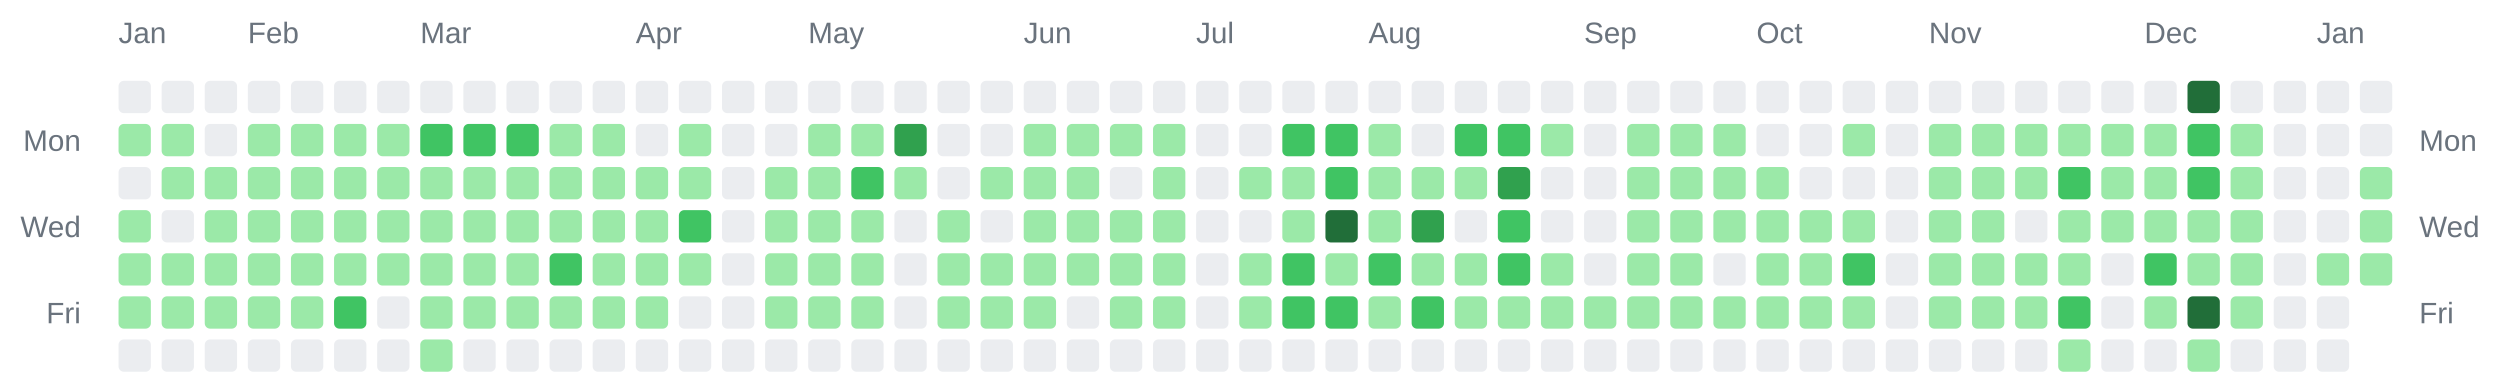
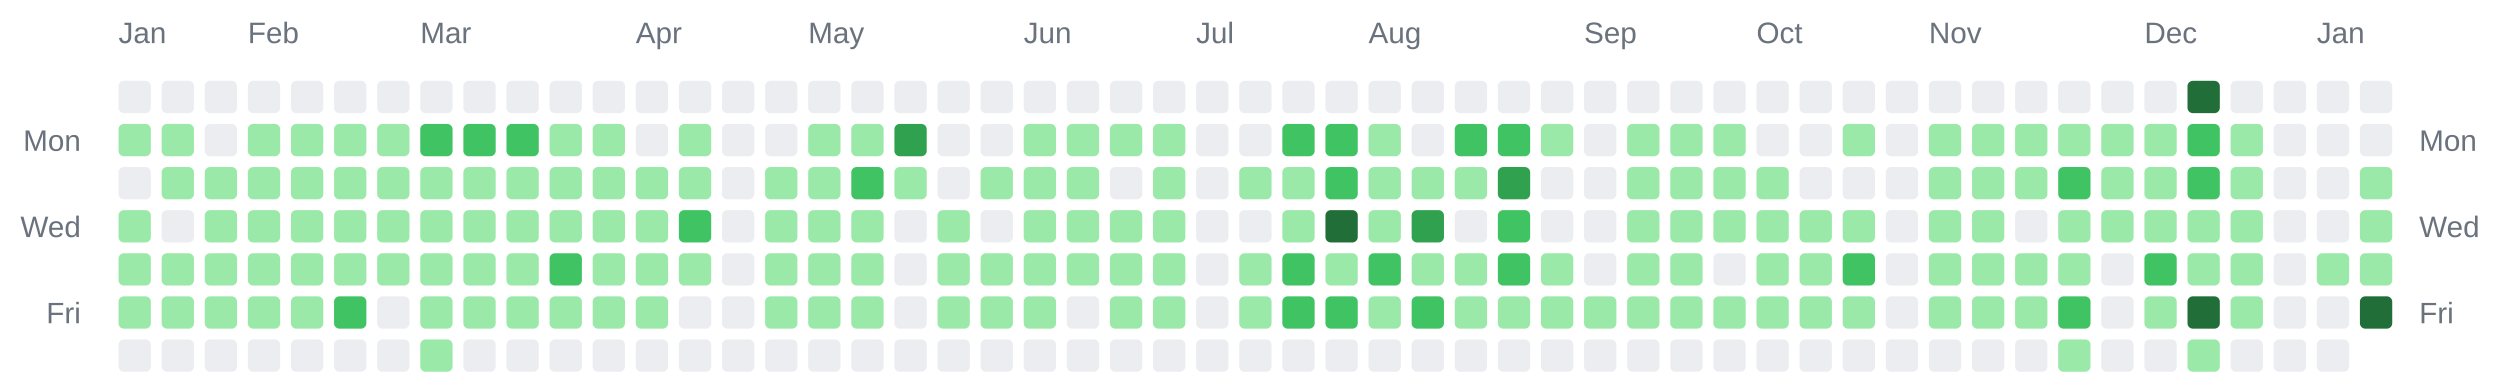
<svg xmlns="http://www.w3.org/2000/svg" width="928" height="142" viewBox="0 0 928 142" role="img" aria-label="Combined contributions calendar for donken and donken-lilly">
  <rect width="100%" height="100%" fill="transparent" /> // regular
  
  
  
  <text x="44" y="16" font-family="Arial, Helvetica, sans-serif" font-size="11" fill="#6a737d">Jan</text>
  <text x="92" y="16" font-family="Arial, Helvetica, sans-serif" font-size="11" fill="#6a737d">Feb</text>
  <text x="156" y="16" font-family="Arial, Helvetica, sans-serif" font-size="11" fill="#6a737d">Mar</text>
  <text x="236" y="16" font-family="Arial, Helvetica, sans-serif" font-size="11" fill="#6a737d">Apr</text>
  <text x="300" y="16" font-family="Arial, Helvetica, sans-serif" font-size="11" fill="#6a737d">May</text>
  <text x="380" y="16" font-family="Arial, Helvetica, sans-serif" font-size="11" fill="#6a737d">Jun</text>
  <text x="444" y="16" font-family="Arial, Helvetica, sans-serif" font-size="11" fill="#6a737d">Jul</text>
  <text x="508" y="16" font-family="Arial, Helvetica, sans-serif" font-size="11" fill="#6a737d">Aug</text>
  <text x="588" y="16" font-family="Arial, Helvetica, sans-serif" font-size="11" fill="#6a737d">Sep</text>
  <text x="652" y="16" font-family="Arial, Helvetica, sans-serif" font-size="11" fill="#6a737d">Oct</text>
  <text x="716" y="16" font-family="Arial, Helvetica, sans-serif" font-size="11" fill="#6a737d">Nov</text>
  <text x="796" y="16" font-family="Arial, Helvetica, sans-serif" font-size="11" fill="#6a737d">Dec</text>
  <text x="860" y="16" font-family="Arial, Helvetica, sans-serif" font-size="11" fill="#6a737d">Jan</text>
  <text x="30" y="56" text-anchor="end" font-family="Arial, Helvetica, sans-serif" font-size="11" fill="#6a737d">Mon</text>
  <text x="898" y="56" text-anchor="start" font-family="Arial, Helvetica, sans-serif" font-size="11" fill="#6a737d">Mon</text>
  <text x="30" y="88" text-anchor="end" font-family="Arial, Helvetica, sans-serif" font-size="11" fill="#6a737d">Wed</text>
  <text x="898" y="88" text-anchor="start" font-family="Arial, Helvetica, sans-serif" font-size="11" fill="#6a737d">Wed</text>
  <text x="30" y="120" text-anchor="end" font-family="Arial, Helvetica, sans-serif" font-size="11" fill="#6a737d">Fri</text>
  <text x="898" y="120" text-anchor="start" font-family="Arial, Helvetica, sans-serif" font-size="11" fill="#6a737d">Fri</text>
  <rect x="44" y="30" width="12" height="12" rx="2" ry="2" fill="#ebedf0" />
  <rect x="44" y="46" width="12" height="12" rx="2" ry="2" fill="#9be9a8" />
  <rect x="44" y="62" width="12" height="12" rx="2" ry="2" fill="#ebedf0" />
  <rect x="44" y="78" width="12" height="12" rx="2" ry="2" fill="#9be9a8" />
  <rect x="44" y="94" width="12" height="12" rx="2" ry="2" fill="#9be9a8" />
  <rect x="44" y="110" width="12" height="12" rx="2" ry="2" fill="#9be9a8" />
  <rect x="44" y="126" width="12" height="12" rx="2" ry="2" fill="#ebedf0" />
  <rect x="60" y="30" width="12" height="12" rx="2" ry="2" fill="#ebedf0" />
  <rect x="60" y="46" width="12" height="12" rx="2" ry="2" fill="#9be9a8" />
  <rect x="60" y="62" width="12" height="12" rx="2" ry="2" fill="#9be9a8" />
  <rect x="60" y="78" width="12" height="12" rx="2" ry="2" fill="#ebedf0" />
  <rect x="60" y="94" width="12" height="12" rx="2" ry="2" fill="#9be9a8" />
  <rect x="60" y="110" width="12" height="12" rx="2" ry="2" fill="#9be9a8" />
  <rect x="60" y="126" width="12" height="12" rx="2" ry="2" fill="#ebedf0" />
  <rect x="76" y="30" width="12" height="12" rx="2" ry="2" fill="#ebedf0" />
  <rect x="76" y="46" width="12" height="12" rx="2" ry="2" fill="#ebedf0" />
  <rect x="76" y="62" width="12" height="12" rx="2" ry="2" fill="#9be9a8" />
  <rect x="76" y="78" width="12" height="12" rx="2" ry="2" fill="#9be9a8" />
  <rect x="76" y="94" width="12" height="12" rx="2" ry="2" fill="#9be9a8" />
  <rect x="76" y="110" width="12" height="12" rx="2" ry="2" fill="#9be9a8" />
  <rect x="76" y="126" width="12" height="12" rx="2" ry="2" fill="#ebedf0" />
  <rect x="92" y="30" width="12" height="12" rx="2" ry="2" fill="#ebedf0" />
  <rect x="92" y="46" width="12" height="12" rx="2" ry="2" fill="#9be9a8" />
  <rect x="92" y="62" width="12" height="12" rx="2" ry="2" fill="#9be9a8" />
  <rect x="92" y="78" width="12" height="12" rx="2" ry="2" fill="#9be9a8" />
  <rect x="92" y="94" width="12" height="12" rx="2" ry="2" fill="#9be9a8" />
  <rect x="92" y="110" width="12" height="12" rx="2" ry="2" fill="#9be9a8" />
  <rect x="92" y="126" width="12" height="12" rx="2" ry="2" fill="#ebedf0" />
  <rect x="108" y="30" width="12" height="12" rx="2" ry="2" fill="#ebedf0" />
  <rect x="108" y="46" width="12" height="12" rx="2" ry="2" fill="#9be9a8" />
  <rect x="108" y="62" width="12" height="12" rx="2" ry="2" fill="#9be9a8" />
  <rect x="108" y="78" width="12" height="12" rx="2" ry="2" fill="#9be9a8" />
  <rect x="108" y="94" width="12" height="12" rx="2" ry="2" fill="#9be9a8" />
  <rect x="108" y="110" width="12" height="12" rx="2" ry="2" fill="#9be9a8" />
  <rect x="108" y="126" width="12" height="12" rx="2" ry="2" fill="#ebedf0" />
  <rect x="124" y="30" width="12" height="12" rx="2" ry="2" fill="#ebedf0" />
  <rect x="124" y="46" width="12" height="12" rx="2" ry="2" fill="#9be9a8" />
  <rect x="124" y="62" width="12" height="12" rx="2" ry="2" fill="#9be9a8" />
  <rect x="124" y="78" width="12" height="12" rx="2" ry="2" fill="#9be9a8" />
  <rect x="124" y="94" width="12" height="12" rx="2" ry="2" fill="#9be9a8" />
  <rect x="124" y="110" width="12" height="12" rx="2" ry="2" fill="#40c463" />
  <rect x="124" y="126" width="12" height="12" rx="2" ry="2" fill="#ebedf0" />
  <rect x="140" y="30" width="12" height="12" rx="2" ry="2" fill="#ebedf0" />
  <rect x="140" y="46" width="12" height="12" rx="2" ry="2" fill="#9be9a8" />
  <rect x="140" y="62" width="12" height="12" rx="2" ry="2" fill="#9be9a8" />
  <rect x="140" y="78" width="12" height="12" rx="2" ry="2" fill="#9be9a8" />
  <rect x="140" y="94" width="12" height="12" rx="2" ry="2" fill="#9be9a8" />
  <rect x="140" y="110" width="12" height="12" rx="2" ry="2" fill="#ebedf0" />
  <rect x="140" y="126" width="12" height="12" rx="2" ry="2" fill="#ebedf0" />
  <rect x="156" y="30" width="12" height="12" rx="2" ry="2" fill="#ebedf0" />
  <rect x="156" y="46" width="12" height="12" rx="2" ry="2" fill="#40c463" />
  <rect x="156" y="62" width="12" height="12" rx="2" ry="2" fill="#9be9a8" />
  <rect x="156" y="78" width="12" height="12" rx="2" ry="2" fill="#9be9a8" />
  <rect x="156" y="94" width="12" height="12" rx="2" ry="2" fill="#9be9a8" />
  <rect x="156" y="110" width="12" height="12" rx="2" ry="2" fill="#9be9a8" />
  <rect x="156" y="126" width="12" height="12" rx="2" ry="2" fill="#9be9a8" />
  <rect x="172" y="30" width="12" height="12" rx="2" ry="2" fill="#ebedf0" />
  <rect x="172" y="46" width="12" height="12" rx="2" ry="2" fill="#40c463" />
  <rect x="172" y="62" width="12" height="12" rx="2" ry="2" fill="#9be9a8" />
  <rect x="172" y="78" width="12" height="12" rx="2" ry="2" fill="#9be9a8" />
  <rect x="172" y="94" width="12" height="12" rx="2" ry="2" fill="#9be9a8" />
  <rect x="172" y="110" width="12" height="12" rx="2" ry="2" fill="#9be9a8" />
  <rect x="172" y="126" width="12" height="12" rx="2" ry="2" fill="#ebedf0" />
  <rect x="188" y="30" width="12" height="12" rx="2" ry="2" fill="#ebedf0" />
  <rect x="188" y="46" width="12" height="12" rx="2" ry="2" fill="#40c463" />
  <rect x="188" y="62" width="12" height="12" rx="2" ry="2" fill="#9be9a8" />
  <rect x="188" y="78" width="12" height="12" rx="2" ry="2" fill="#9be9a8" />
  <rect x="188" y="94" width="12" height="12" rx="2" ry="2" fill="#9be9a8" />
  <rect x="188" y="110" width="12" height="12" rx="2" ry="2" fill="#9be9a8" />
  <rect x="188" y="126" width="12" height="12" rx="2" ry="2" fill="#ebedf0" />
  <rect x="204" y="30" width="12" height="12" rx="2" ry="2" fill="#ebedf0" />
  <rect x="204" y="46" width="12" height="12" rx="2" ry="2" fill="#9be9a8" />
  <rect x="204" y="62" width="12" height="12" rx="2" ry="2" fill="#9be9a8" />
  <rect x="204" y="78" width="12" height="12" rx="2" ry="2" fill="#9be9a8" />
  <rect x="204" y="94" width="12" height="12" rx="2" ry="2" fill="#40c463" />
  <rect x="204" y="110" width="12" height="12" rx="2" ry="2" fill="#9be9a8" />
  <rect x="204" y="126" width="12" height="12" rx="2" ry="2" fill="#ebedf0" />
  <rect x="220" y="30" width="12" height="12" rx="2" ry="2" fill="#ebedf0" />
  <rect x="220" y="46" width="12" height="12" rx="2" ry="2" fill="#9be9a8" />
  <rect x="220" y="62" width="12" height="12" rx="2" ry="2" fill="#9be9a8" />
  <rect x="220" y="78" width="12" height="12" rx="2" ry="2" fill="#9be9a8" />
  <rect x="220" y="94" width="12" height="12" rx="2" ry="2" fill="#9be9a8" />
  <rect x="220" y="110" width="12" height="12" rx="2" ry="2" fill="#9be9a8" />
  <rect x="220" y="126" width="12" height="12" rx="2" ry="2" fill="#ebedf0" />
  <rect x="236" y="30" width="12" height="12" rx="2" ry="2" fill="#ebedf0" />
  <rect x="236" y="46" width="12" height="12" rx="2" ry="2" fill="#ebedf0" />
  <rect x="236" y="62" width="12" height="12" rx="2" ry="2" fill="#9be9a8" />
  <rect x="236" y="78" width="12" height="12" rx="2" ry="2" fill="#9be9a8" />
  <rect x="236" y="94" width="12" height="12" rx="2" ry="2" fill="#9be9a8" />
  <rect x="236" y="110" width="12" height="12" rx="2" ry="2" fill="#9be9a8" />
  <rect x="236" y="126" width="12" height="12" rx="2" ry="2" fill="#ebedf0" />
  <rect x="252" y="30" width="12" height="12" rx="2" ry="2" fill="#ebedf0" />
  <rect x="252" y="46" width="12" height="12" rx="2" ry="2" fill="#9be9a8" />
  <rect x="252" y="62" width="12" height="12" rx="2" ry="2" fill="#9be9a8" />
  <rect x="252" y="78" width="12" height="12" rx="2" ry="2" fill="#40c463" />
  <rect x="252" y="94" width="12" height="12" rx="2" ry="2" fill="#9be9a8" />
  <rect x="252" y="110" width="12" height="12" rx="2" ry="2" fill="#ebedf0" />
  <rect x="252" y="126" width="12" height="12" rx="2" ry="2" fill="#ebedf0" />
  <rect x="268" y="30" width="12" height="12" rx="2" ry="2" fill="#ebedf0" />
  <rect x="268" y="46" width="12" height="12" rx="2" ry="2" fill="#ebedf0" />
  <rect x="268" y="62" width="12" height="12" rx="2" ry="2" fill="#ebedf0" />
  <rect x="268" y="78" width="12" height="12" rx="2" ry="2" fill="#ebedf0" />
  <rect x="268" y="94" width="12" height="12" rx="2" ry="2" fill="#ebedf0" />
  <rect x="268" y="110" width="12" height="12" rx="2" ry="2" fill="#ebedf0" />
  <rect x="268" y="126" width="12" height="12" rx="2" ry="2" fill="#ebedf0" />
  <rect x="284" y="30" width="12" height="12" rx="2" ry="2" fill="#ebedf0" />
  <rect x="284" y="46" width="12" height="12" rx="2" ry="2" fill="#ebedf0" />
  <rect x="284" y="62" width="12" height="12" rx="2" ry="2" fill="#9be9a8" />
  <rect x="284" y="78" width="12" height="12" rx="2" ry="2" fill="#9be9a8" />
  <rect x="284" y="94" width="12" height="12" rx="2" ry="2" fill="#9be9a8" />
  <rect x="284" y="110" width="12" height="12" rx="2" ry="2" fill="#9be9a8" />
  <rect x="284" y="126" width="12" height="12" rx="2" ry="2" fill="#ebedf0" />
  <rect x="300" y="30" width="12" height="12" rx="2" ry="2" fill="#ebedf0" />
  <rect x="300" y="46" width="12" height="12" rx="2" ry="2" fill="#9be9a8" />
  <rect x="300" y="62" width="12" height="12" rx="2" ry="2" fill="#9be9a8" />
  <rect x="300" y="78" width="12" height="12" rx="2" ry="2" fill="#9be9a8" />
  <rect x="300" y="94" width="12" height="12" rx="2" ry="2" fill="#9be9a8" />
  <rect x="300" y="110" width="12" height="12" rx="2" ry="2" fill="#9be9a8" />
  <rect x="300" y="126" width="12" height="12" rx="2" ry="2" fill="#ebedf0" />
  <rect x="316" y="30" width="12" height="12" rx="2" ry="2" fill="#ebedf0" />
  <rect x="316" y="46" width="12" height="12" rx="2" ry="2" fill="#9be9a8" />
  <rect x="316" y="62" width="12" height="12" rx="2" ry="2" fill="#40c463" />
  <rect x="316" y="78" width="12" height="12" rx="2" ry="2" fill="#9be9a8" />
  <rect x="316" y="94" width="12" height="12" rx="2" ry="2" fill="#9be9a8" />
  <rect x="316" y="110" width="12" height="12" rx="2" ry="2" fill="#9be9a8" />
  <rect x="316" y="126" width="12" height="12" rx="2" ry="2" fill="#ebedf0" />
  <rect x="332" y="30" width="12" height="12" rx="2" ry="2" fill="#ebedf0" />
  <rect x="332" y="46" width="12" height="12" rx="2" ry="2" fill="#30a14e" />
  <rect x="332" y="62" width="12" height="12" rx="2" ry="2" fill="#9be9a8" />
  <rect x="332" y="78" width="12" height="12" rx="2" ry="2" fill="#ebedf0" />
  <rect x="332" y="94" width="12" height="12" rx="2" ry="2" fill="#ebedf0" />
  <rect x="332" y="110" width="12" height="12" rx="2" ry="2" fill="#ebedf0" />
  <rect x="332" y="126" width="12" height="12" rx="2" ry="2" fill="#ebedf0" />
  <rect x="348" y="30" width="12" height="12" rx="2" ry="2" fill="#ebedf0" />
  <rect x="348" y="46" width="12" height="12" rx="2" ry="2" fill="#ebedf0" />
  <rect x="348" y="62" width="12" height="12" rx="2" ry="2" fill="#ebedf0" />
  <rect x="348" y="78" width="12" height="12" rx="2" ry="2" fill="#9be9a8" />
  <rect x="348" y="94" width="12" height="12" rx="2" ry="2" fill="#9be9a8" />
  <rect x="348" y="110" width="12" height="12" rx="2" ry="2" fill="#9be9a8" />
  <rect x="348" y="126" width="12" height="12" rx="2" ry="2" fill="#ebedf0" />
  <rect x="364" y="30" width="12" height="12" rx="2" ry="2" fill="#ebedf0" />
  <rect x="364" y="46" width="12" height="12" rx="2" ry="2" fill="#ebedf0" />
  <rect x="364" y="62" width="12" height="12" rx="2" ry="2" fill="#9be9a8" />
  <rect x="364" y="78" width="12" height="12" rx="2" ry="2" fill="#ebedf0" />
  <rect x="364" y="94" width="12" height="12" rx="2" ry="2" fill="#9be9a8" />
  <rect x="364" y="110" width="12" height="12" rx="2" ry="2" fill="#9be9a8" />
  <rect x="364" y="126" width="12" height="12" rx="2" ry="2" fill="#ebedf0" />
  <rect x="380" y="30" width="12" height="12" rx="2" ry="2" fill="#ebedf0" />
  <rect x="380" y="46" width="12" height="12" rx="2" ry="2" fill="#9be9a8" />
  <rect x="380" y="62" width="12" height="12" rx="2" ry="2" fill="#9be9a8" />
  <rect x="380" y="78" width="12" height="12" rx="2" ry="2" fill="#9be9a8" />
  <rect x="380" y="94" width="12" height="12" rx="2" ry="2" fill="#9be9a8" />
  <rect x="380" y="110" width="12" height="12" rx="2" ry="2" fill="#9be9a8" />
  <rect x="380" y="126" width="12" height="12" rx="2" ry="2" fill="#ebedf0" />
  <rect x="396" y="30" width="12" height="12" rx="2" ry="2" fill="#ebedf0" />
  <rect x="396" y="46" width="12" height="12" rx="2" ry="2" fill="#9be9a8" />
  <rect x="396" y="62" width="12" height="12" rx="2" ry="2" fill="#9be9a8" />
  <rect x="396" y="78" width="12" height="12" rx="2" ry="2" fill="#9be9a8" />
  <rect x="396" y="94" width="12" height="12" rx="2" ry="2" fill="#9be9a8" />
  <rect x="396" y="110" width="12" height="12" rx="2" ry="2" fill="#ebedf0" />
  <rect x="396" y="126" width="12" height="12" rx="2" ry="2" fill="#ebedf0" />
  <rect x="412" y="30" width="12" height="12" rx="2" ry="2" fill="#ebedf0" />
  <rect x="412" y="46" width="12" height="12" rx="2" ry="2" fill="#9be9a8" />
  <rect x="412" y="62" width="12" height="12" rx="2" ry="2" fill="#ebedf0" />
  <rect x="412" y="78" width="12" height="12" rx="2" ry="2" fill="#9be9a8" />
  <rect x="412" y="94" width="12" height="12" rx="2" ry="2" fill="#9be9a8" />
  <rect x="412" y="110" width="12" height="12" rx="2" ry="2" fill="#9be9a8" />
  <rect x="412" y="126" width="12" height="12" rx="2" ry="2" fill="#ebedf0" />
  <rect x="428" y="30" width="12" height="12" rx="2" ry="2" fill="#ebedf0" />
  <rect x="428" y="46" width="12" height="12" rx="2" ry="2" fill="#9be9a8" />
  <rect x="428" y="62" width="12" height="12" rx="2" ry="2" fill="#9be9a8" />
  <rect x="428" y="78" width="12" height="12" rx="2" ry="2" fill="#9be9a8" />
  <rect x="428" y="94" width="12" height="12" rx="2" ry="2" fill="#9be9a8" />
  <rect x="428" y="110" width="12" height="12" rx="2" ry="2" fill="#9be9a8" />
  <rect x="428" y="126" width="12" height="12" rx="2" ry="2" fill="#ebedf0" />
  <rect x="444" y="30" width="12" height="12" rx="2" ry="2" fill="#ebedf0" />
  <rect x="444" y="46" width="12" height="12" rx="2" ry="2" fill="#ebedf0" />
  <rect x="444" y="62" width="12" height="12" rx="2" ry="2" fill="#ebedf0" />
  <rect x="444" y="78" width="12" height="12" rx="2" ry="2" fill="#ebedf0" />
  <rect x="444" y="94" width="12" height="12" rx="2" ry="2" fill="#ebedf0" />
  <rect x="444" y="110" width="12" height="12" rx="2" ry="2" fill="#ebedf0" />
  <rect x="444" y="126" width="12" height="12" rx="2" ry="2" fill="#ebedf0" />
  <rect x="460" y="30" width="12" height="12" rx="2" ry="2" fill="#ebedf0" />
  <rect x="460" y="46" width="12" height="12" rx="2" ry="2" fill="#ebedf0" />
  <rect x="460" y="62" width="12" height="12" rx="2" ry="2" fill="#9be9a8" />
  <rect x="460" y="78" width="12" height="12" rx="2" ry="2" fill="#ebedf0" />
  <rect x="460" y="94" width="12" height="12" rx="2" ry="2" fill="#9be9a8" />
  <rect x="460" y="110" width="12" height="12" rx="2" ry="2" fill="#9be9a8" />
  <rect x="460" y="126" width="12" height="12" rx="2" ry="2" fill="#ebedf0" />
  <rect x="476" y="30" width="12" height="12" rx="2" ry="2" fill="#ebedf0" />
  <rect x="476" y="46" width="12" height="12" rx="2" ry="2" fill="#40c463" />
  <rect x="476" y="62" width="12" height="12" rx="2" ry="2" fill="#9be9a8" />
  <rect x="476" y="78" width="12" height="12" rx="2" ry="2" fill="#9be9a8" />
  <rect x="476" y="94" width="12" height="12" rx="2" ry="2" fill="#40c463" />
  <rect x="476" y="110" width="12" height="12" rx="2" ry="2" fill="#40c463" />
  <rect x="476" y="126" width="12" height="12" rx="2" ry="2" fill="#ebedf0" />
  <rect x="492" y="30" width="12" height="12" rx="2" ry="2" fill="#ebedf0" />
  <rect x="492" y="46" width="12" height="12" rx="2" ry="2" fill="#40c463" />
  <rect x="492" y="62" width="12" height="12" rx="2" ry="2" fill="#40c463" />
  <rect x="492" y="78" width="12" height="12" rx="2" ry="2" fill="#216e39" />
  <rect x="492" y="94" width="12" height="12" rx="2" ry="2" fill="#9be9a8" />
  <rect x="492" y="110" width="12" height="12" rx="2" ry="2" fill="#40c463" />
  <rect x="492" y="126" width="12" height="12" rx="2" ry="2" fill="#ebedf0" />
  <rect x="508" y="30" width="12" height="12" rx="2" ry="2" fill="#ebedf0" />
  <rect x="508" y="46" width="12" height="12" rx="2" ry="2" fill="#9be9a8" />
  <rect x="508" y="62" width="12" height="12" rx="2" ry="2" fill="#9be9a8" />
  <rect x="508" y="78" width="12" height="12" rx="2" ry="2" fill="#9be9a8" />
  <rect x="508" y="94" width="12" height="12" rx="2" ry="2" fill="#40c463" />
  <rect x="508" y="110" width="12" height="12" rx="2" ry="2" fill="#9be9a8" />
  <rect x="508" y="126" width="12" height="12" rx="2" ry="2" fill="#ebedf0" />
  <rect x="524" y="30" width="12" height="12" rx="2" ry="2" fill="#ebedf0" />
  <rect x="524" y="46" width="12" height="12" rx="2" ry="2" fill="#ebedf0" />
  <rect x="524" y="62" width="12" height="12" rx="2" ry="2" fill="#9be9a8" />
  <rect x="524" y="78" width="12" height="12" rx="2" ry="2" fill="#30a14e" />
  <rect x="524" y="94" width="12" height="12" rx="2" ry="2" fill="#9be9a8" />
  <rect x="524" y="110" width="12" height="12" rx="2" ry="2" fill="#40c463" />
  <rect x="524" y="126" width="12" height="12" rx="2" ry="2" fill="#ebedf0" />
  <rect x="540" y="30" width="12" height="12" rx="2" ry="2" fill="#ebedf0" />
  <rect x="540" y="46" width="12" height="12" rx="2" ry="2" fill="#40c463" />
  <rect x="540" y="62" width="12" height="12" rx="2" ry="2" fill="#9be9a8" />
  <rect x="540" y="78" width="12" height="12" rx="2" ry="2" fill="#ebedf0" />
  <rect x="540" y="94" width="12" height="12" rx="2" ry="2" fill="#9be9a8" />
  <rect x="540" y="110" width="12" height="12" rx="2" ry="2" fill="#9be9a8" />
  <rect x="540" y="126" width="12" height="12" rx="2" ry="2" fill="#ebedf0" />
  <rect x="556" y="30" width="12" height="12" rx="2" ry="2" fill="#ebedf0" />
  <rect x="556" y="46" width="12" height="12" rx="2" ry="2" fill="#40c463" />
  <rect x="556" y="62" width="12" height="12" rx="2" ry="2" fill="#30a14e" />
  <rect x="556" y="78" width="12" height="12" rx="2" ry="2" fill="#40c463" />
  <rect x="556" y="94" width="12" height="12" rx="2" ry="2" fill="#40c463" />
  <rect x="556" y="110" width="12" height="12" rx="2" ry="2" fill="#9be9a8" />
  <rect x="556" y="126" width="12" height="12" rx="2" ry="2" fill="#ebedf0" />
  <rect x="572" y="30" width="12" height="12" rx="2" ry="2" fill="#ebedf0" />
  <rect x="572" y="46" width="12" height="12" rx="2" ry="2" fill="#9be9a8" />
  <rect x="572" y="62" width="12" height="12" rx="2" ry="2" fill="#ebedf0" />
  <rect x="572" y="78" width="12" height="12" rx="2" ry="2" fill="#ebedf0" />
  <rect x="572" y="94" width="12" height="12" rx="2" ry="2" fill="#9be9a8" />
  <rect x="572" y="110" width="12" height="12" rx="2" ry="2" fill="#9be9a8" />
  <rect x="572" y="126" width="12" height="12" rx="2" ry="2" fill="#ebedf0" />
  <rect x="588" y="30" width="12" height="12" rx="2" ry="2" fill="#ebedf0" />
  <rect x="588" y="46" width="12" height="12" rx="2" ry="2" fill="#ebedf0" />
  <rect x="588" y="62" width="12" height="12" rx="2" ry="2" fill="#ebedf0" />
  <rect x="588" y="78" width="12" height="12" rx="2" ry="2" fill="#ebedf0" />
  <rect x="588" y="94" width="12" height="12" rx="2" ry="2" fill="#ebedf0" />
  <rect x="588" y="110" width="12" height="12" rx="2" ry="2" fill="#9be9a8" />
  <rect x="588" y="126" width="12" height="12" rx="2" ry="2" fill="#ebedf0" />
  <rect x="604" y="30" width="12" height="12" rx="2" ry="2" fill="#ebedf0" />
  <rect x="604" y="46" width="12" height="12" rx="2" ry="2" fill="#9be9a8" />
  <rect x="604" y="62" width="12" height="12" rx="2" ry="2" fill="#9be9a8" />
  <rect x="604" y="78" width="12" height="12" rx="2" ry="2" fill="#9be9a8" />
  <rect x="604" y="94" width="12" height="12" rx="2" ry="2" fill="#9be9a8" />
  <rect x="604" y="110" width="12" height="12" rx="2" ry="2" fill="#9be9a8" />
  <rect x="604" y="126" width="12" height="12" rx="2" ry="2" fill="#ebedf0" />
  <rect x="620" y="30" width="12" height="12" rx="2" ry="2" fill="#ebedf0" />
  <rect x="620" y="46" width="12" height="12" rx="2" ry="2" fill="#9be9a8" />
  <rect x="620" y="62" width="12" height="12" rx="2" ry="2" fill="#9be9a8" />
  <rect x="620" y="78" width="12" height="12" rx="2" ry="2" fill="#9be9a8" />
  <rect x="620" y="94" width="12" height="12" rx="2" ry="2" fill="#9be9a8" />
  <rect x="620" y="110" width="12" height="12" rx="2" ry="2" fill="#9be9a8" />
  <rect x="620" y="126" width="12" height="12" rx="2" ry="2" fill="#ebedf0" />
  <rect x="636" y="30" width="12" height="12" rx="2" ry="2" fill="#ebedf0" />
  <rect x="636" y="46" width="12" height="12" rx="2" ry="2" fill="#9be9a8" />
  <rect x="636" y="62" width="12" height="12" rx="2" ry="2" fill="#9be9a8" />
  <rect x="636" y="78" width="12" height="12" rx="2" ry="2" fill="#9be9a8" />
  <rect x="636" y="94" width="12" height="12" rx="2" ry="2" fill="#ebedf0" />
  <rect x="636" y="110" width="12" height="12" rx="2" ry="2" fill="#9be9a8" />
  <rect x="636" y="126" width="12" height="12" rx="2" ry="2" fill="#ebedf0" />
  <rect x="652" y="30" width="12" height="12" rx="2" ry="2" fill="#ebedf0" />
  <rect x="652" y="46" width="12" height="12" rx="2" ry="2" fill="#ebedf0" />
  <rect x="652" y="62" width="12" height="12" rx="2" ry="2" fill="#9be9a8" />
  <rect x="652" y="78" width="12" height="12" rx="2" ry="2" fill="#9be9a8" />
  <rect x="652" y="94" width="12" height="12" rx="2" ry="2" fill="#9be9a8" />
  <rect x="652" y="110" width="12" height="12" rx="2" ry="2" fill="#9be9a8" />
  <rect x="652" y="126" width="12" height="12" rx="2" ry="2" fill="#ebedf0" />
  <rect x="668" y="30" width="12" height="12" rx="2" ry="2" fill="#ebedf0" />
  <rect x="668" y="46" width="12" height="12" rx="2" ry="2" fill="#ebedf0" />
  <rect x="668" y="62" width="12" height="12" rx="2" ry="2" fill="#ebedf0" />
  <rect x="668" y="78" width="12" height="12" rx="2" ry="2" fill="#9be9a8" />
  <rect x="668" y="94" width="12" height="12" rx="2" ry="2" fill="#9be9a8" />
  <rect x="668" y="110" width="12" height="12" rx="2" ry="2" fill="#9be9a8" />
  <rect x="668" y="126" width="12" height="12" rx="2" ry="2" fill="#ebedf0" />
  <rect x="684" y="30" width="12" height="12" rx="2" ry="2" fill="#ebedf0" />
  <rect x="684" y="46" width="12" height="12" rx="2" ry="2" fill="#9be9a8" />
  <rect x="684" y="62" width="12" height="12" rx="2" ry="2" fill="#ebedf0" />
  <rect x="684" y="78" width="12" height="12" rx="2" ry="2" fill="#9be9a8" />
  <rect x="684" y="94" width="12" height="12" rx="2" ry="2" fill="#40c463" />
  <rect x="684" y="110" width="12" height="12" rx="2" ry="2" fill="#9be9a8" />
  <rect x="684" y="126" width="12" height="12" rx="2" ry="2" fill="#ebedf0" />
  <rect x="700" y="30" width="12" height="12" rx="2" ry="2" fill="#ebedf0" />
  <rect x="700" y="46" width="12" height="12" rx="2" ry="2" fill="#ebedf0" />
  <rect x="700" y="62" width="12" height="12" rx="2" ry="2" fill="#ebedf0" />
  <rect x="700" y="78" width="12" height="12" rx="2" ry="2" fill="#ebedf0" />
  <rect x="700" y="94" width="12" height="12" rx="2" ry="2" fill="#ebedf0" />
  <rect x="700" y="110" width="12" height="12" rx="2" ry="2" fill="#ebedf0" />
  <rect x="700" y="126" width="12" height="12" rx="2" ry="2" fill="#ebedf0" />
  <rect x="716" y="30" width="12" height="12" rx="2" ry="2" fill="#ebedf0" />
  <rect x="716" y="46" width="12" height="12" rx="2" ry="2" fill="#9be9a8" />
  <rect x="716" y="62" width="12" height="12" rx="2" ry="2" fill="#9be9a8" />
  <rect x="716" y="78" width="12" height="12" rx="2" ry="2" fill="#9be9a8" />
  <rect x="716" y="94" width="12" height="12" rx="2" ry="2" fill="#9be9a8" />
  <rect x="716" y="110" width="12" height="12" rx="2" ry="2" fill="#9be9a8" />
  <rect x="716" y="126" width="12" height="12" rx="2" ry="2" fill="#ebedf0" />
  <rect x="732" y="30" width="12" height="12" rx="2" ry="2" fill="#ebedf0" />
  <rect x="732" y="46" width="12" height="12" rx="2" ry="2" fill="#9be9a8" />
  <rect x="732" y="62" width="12" height="12" rx="2" ry="2" fill="#9be9a8" />
  <rect x="732" y="78" width="12" height="12" rx="2" ry="2" fill="#9be9a8" />
  <rect x="732" y="94" width="12" height="12" rx="2" ry="2" fill="#9be9a8" />
  <rect x="732" y="110" width="12" height="12" rx="2" ry="2" fill="#9be9a8" />
  <rect x="732" y="126" width="12" height="12" rx="2" ry="2" fill="#ebedf0" />
  <rect x="748" y="30" width="12" height="12" rx="2" ry="2" fill="#ebedf0" />
  <rect x="748" y="46" width="12" height="12" rx="2" ry="2" fill="#9be9a8" />
  <rect x="748" y="62" width="12" height="12" rx="2" ry="2" fill="#9be9a8" />
  <rect x="748" y="78" width="12" height="12" rx="2" ry="2" fill="#ebedf0" />
  <rect x="748" y="94" width="12" height="12" rx="2" ry="2" fill="#9be9a8" />
  <rect x="748" y="110" width="12" height="12" rx="2" ry="2" fill="#9be9a8" />
  <rect x="748" y="126" width="12" height="12" rx="2" ry="2" fill="#ebedf0" />
  <rect x="764" y="30" width="12" height="12" rx="2" ry="2" fill="#ebedf0" />
  <rect x="764" y="46" width="12" height="12" rx="2" ry="2" fill="#9be9a8" />
  <rect x="764" y="62" width="12" height="12" rx="2" ry="2" fill="#40c463" />
  <rect x="764" y="78" width="12" height="12" rx="2" ry="2" fill="#9be9a8" />
  <rect x="764" y="94" width="12" height="12" rx="2" ry="2" fill="#9be9a8" />
  <rect x="764" y="110" width="12" height="12" rx="2" ry="2" fill="#40c463" />
  <rect x="764" y="126" width="12" height="12" rx="2" ry="2" fill="#9be9a8" />
  <rect x="780" y="30" width="12" height="12" rx="2" ry="2" fill="#ebedf0" />
  <rect x="780" y="46" width="12" height="12" rx="2" ry="2" fill="#9be9a8" />
  <rect x="780" y="62" width="12" height="12" rx="2" ry="2" fill="#9be9a8" />
  <rect x="780" y="78" width="12" height="12" rx="2" ry="2" fill="#9be9a8" />
  <rect x="780" y="94" width="12" height="12" rx="2" ry="2" fill="#ebedf0" />
  <rect x="780" y="110" width="12" height="12" rx="2" ry="2" fill="#ebedf0" />
  <rect x="780" y="126" width="12" height="12" rx="2" ry="2" fill="#ebedf0" />
  <rect x="796" y="30" width="12" height="12" rx="2" ry="2" fill="#ebedf0" />
  <rect x="796" y="46" width="12" height="12" rx="2" ry="2" fill="#9be9a8" />
  <rect x="796" y="62" width="12" height="12" rx="2" ry="2" fill="#9be9a8" />
  <rect x="796" y="78" width="12" height="12" rx="2" ry="2" fill="#9be9a8" />
  <rect x="796" y="94" width="12" height="12" rx="2" ry="2" fill="#40c463" />
  <rect x="796" y="110" width="12" height="12" rx="2" ry="2" fill="#9be9a8" />
  <rect x="796" y="126" width="12" height="12" rx="2" ry="2" fill="#ebedf0" />
  <rect x="812" y="30" width="12" height="12" rx="2" ry="2" fill="#216e39" />
  <rect x="812" y="46" width="12" height="12" rx="2" ry="2" fill="#40c463" />
  <rect x="812" y="62" width="12" height="12" rx="2" ry="2" fill="#40c463" />
  <rect x="812" y="78" width="12" height="12" rx="2" ry="2" fill="#9be9a8" />
  <rect x="812" y="94" width="12" height="12" rx="2" ry="2" fill="#9be9a8" />
  <rect x="812" y="110" width="12" height="12" rx="2" ry="2" fill="#216e39" />
  <rect x="812" y="126" width="12" height="12" rx="2" ry="2" fill="#9be9a8" />
  <rect x="828" y="30" width="12" height="12" rx="2" ry="2" fill="#ebedf0" />
  <rect x="828" y="46" width="12" height="12" rx="2" ry="2" fill="#9be9a8" />
  <rect x="828" y="62" width="12" height="12" rx="2" ry="2" fill="#9be9a8" />
  <rect x="828" y="78" width="12" height="12" rx="2" ry="2" fill="#9be9a8" />
  <rect x="828" y="94" width="12" height="12" rx="2" ry="2" fill="#9be9a8" />
  <rect x="828" y="110" width="12" height="12" rx="2" ry="2" fill="#9be9a8" />
  <rect x="828" y="126" width="12" height="12" rx="2" ry="2" fill="#ebedf0" />
  <rect x="844" y="30" width="12" height="12" rx="2" ry="2" fill="#ebedf0" />
  <rect x="844" y="46" width="12" height="12" rx="2" ry="2" fill="#ebedf0" />
  <rect x="844" y="62" width="12" height="12" rx="2" ry="2" fill="#ebedf0" />
  <rect x="844" y="78" width="12" height="12" rx="2" ry="2" fill="#ebedf0" />
  <rect x="844" y="94" width="12" height="12" rx="2" ry="2" fill="#ebedf0" />
  <rect x="844" y="110" width="12" height="12" rx="2" ry="2" fill="#ebedf0" />
  <rect x="844" y="126" width="12" height="12" rx="2" ry="2" fill="#ebedf0" />
  <rect x="860" y="30" width="12" height="12" rx="2" ry="2" fill="#ebedf0" />
  <rect x="860" y="46" width="12" height="12" rx="2" ry="2" fill="#ebedf0" />
  <rect x="860" y="62" width="12" height="12" rx="2" ry="2" fill="#ebedf0" />
  <rect x="860" y="78" width="12" height="12" rx="2" ry="2" fill="#ebedf0" />
  <rect x="860" y="94" width="12" height="12" rx="2" ry="2" fill="#9be9a8" />
  <rect x="860" y="110" width="12" height="12" rx="2" ry="2" fill="#ebedf0" />
  <rect x="860" y="126" width="12" height="12" rx="2" ry="2" fill="#ebedf0" />
  <rect x="876" y="30" width="12" height="12" rx="2" ry="2" fill="#ebedf0" />
  <rect x="876" y="46" width="12" height="12" rx="2" ry="2" fill="#ebedf0" />
  <rect x="876" y="62" width="12" height="12" rx="2" ry="2" fill="#9be9a8" />
  <rect x="876" y="78" width="12" height="12" rx="2" ry="2" fill="#9be9a8" />
  <rect x="876" y="94" width="12" height="12" rx="2" ry="2" fill="#9be9a8" />
+   <rect x="876" y="110" width="12" height="12" rx="2" ry="2" fill="#216e39" />
</svg>
